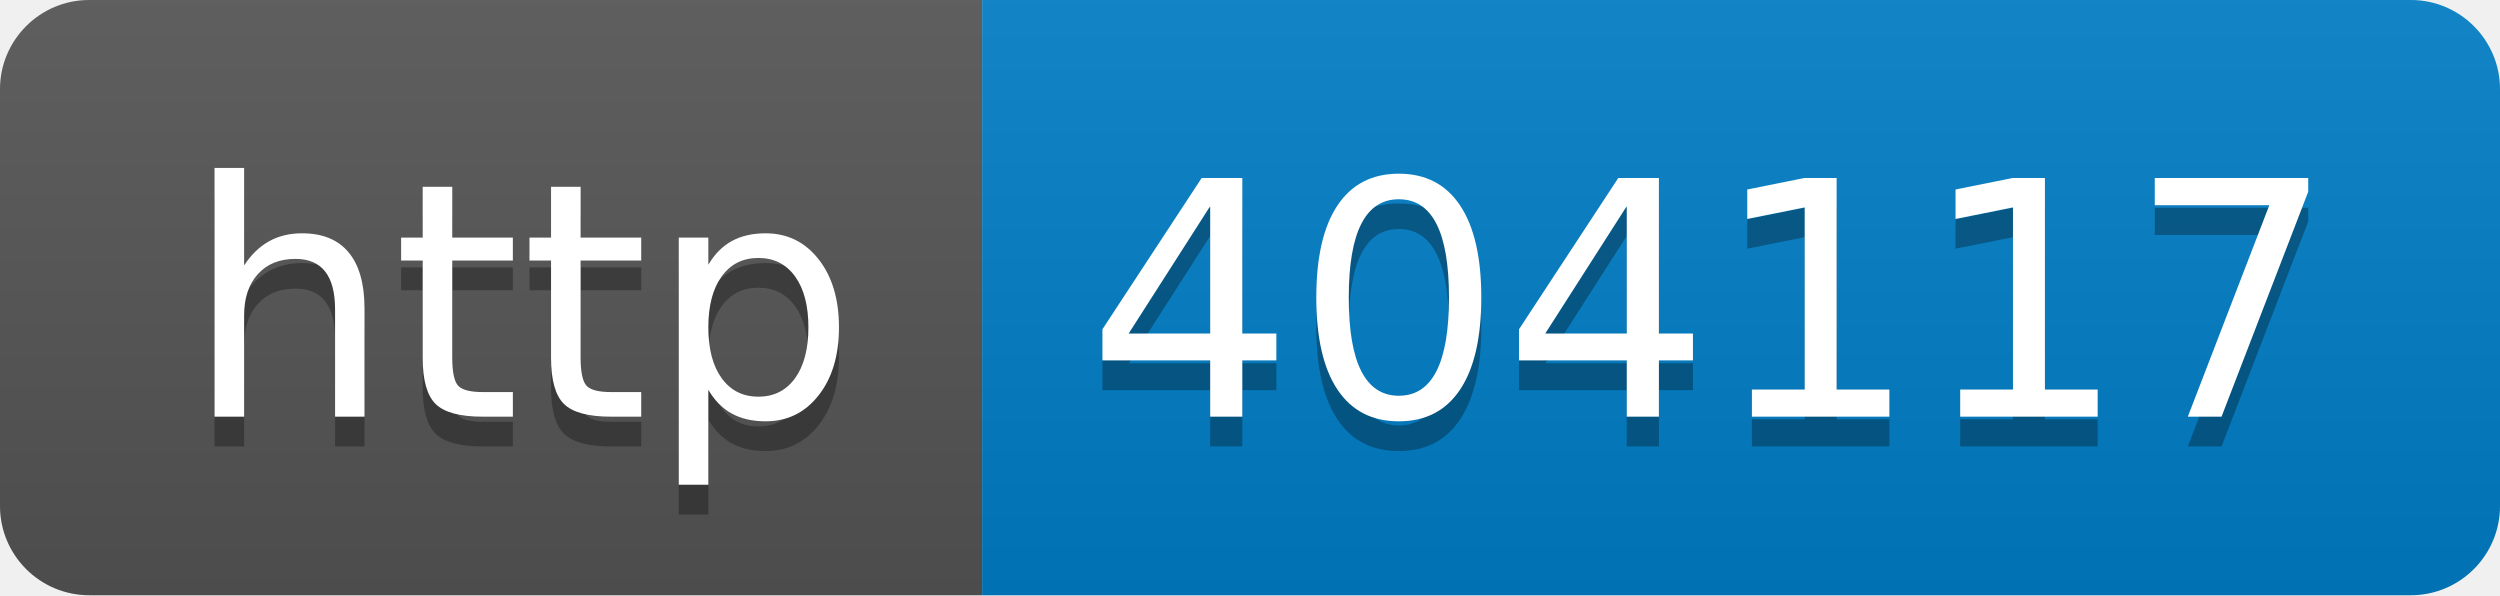
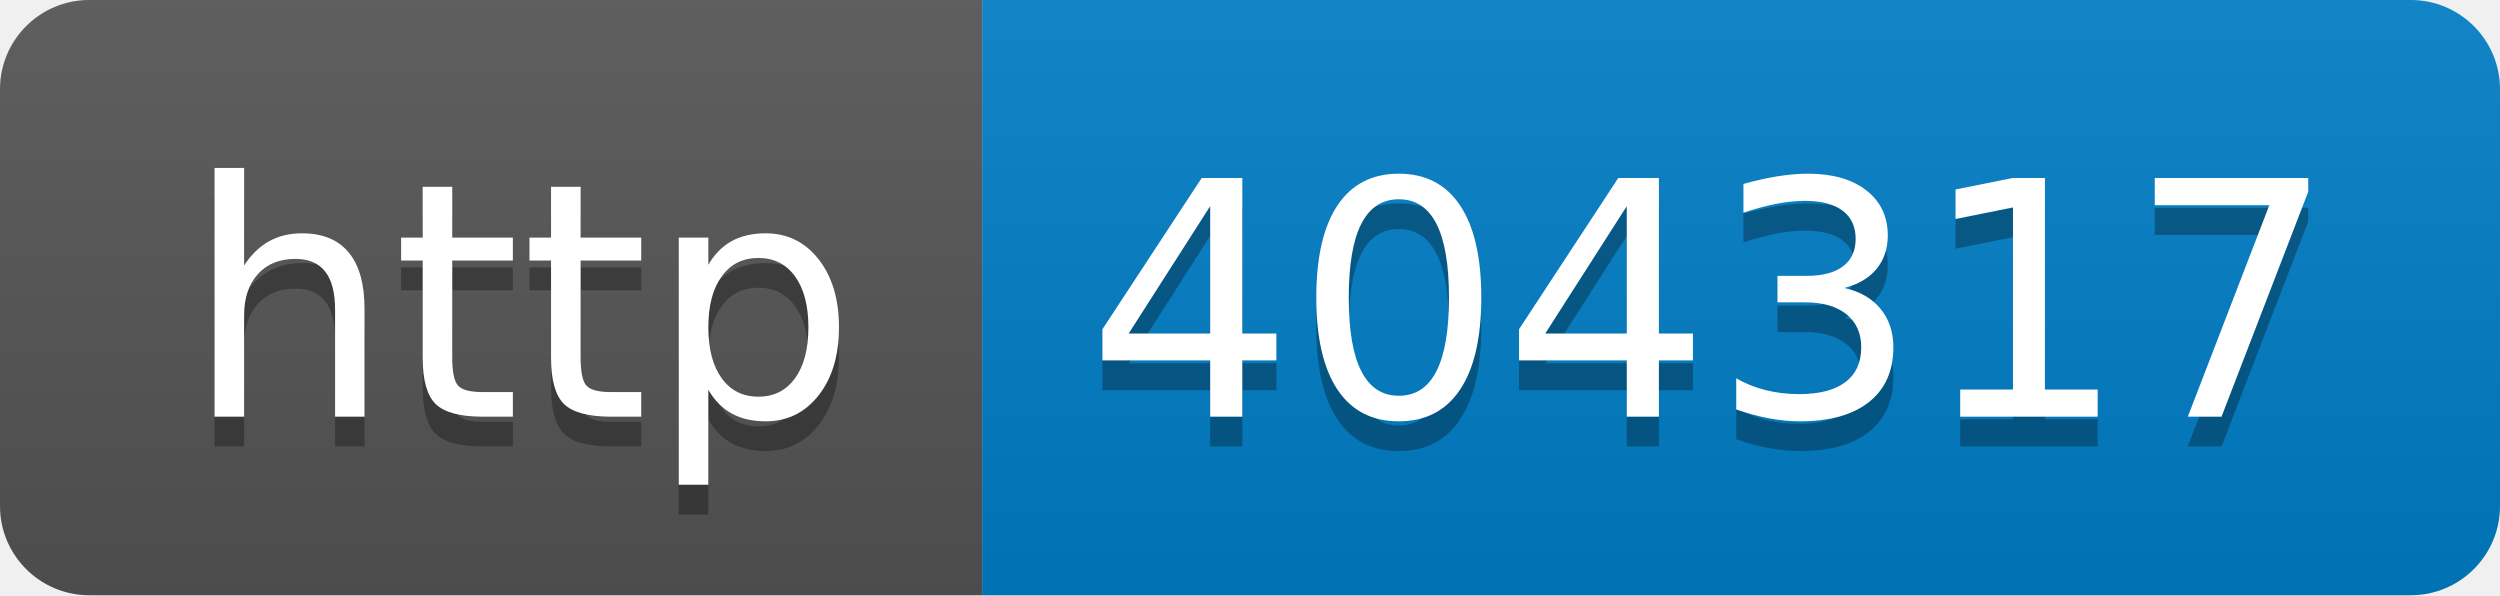
- <svg xmlns="http://www.w3.org/2000/svg" width="84" height="20" role="img" aria-label="http: 404117">
+ <svg xmlns="http://www.w3.org/2000/svg" width="84" height="20" role="img" aria-label="http: 404317">
  <linearGradient id="s" x2="0" y2="100%">
    <stop offset="0" stop-color="#bbb" stop-opacity=".1" />
    <stop offset="1" stop-opacity=".1" />
  </linearGradient>
  <clipPath id="r">
    <rect width="84" height="20" rx="3" fill="#fff" />
  </clipPath>
  <g clip-path="url(#r)">
    <rect width="33" height="20" fill="#555" />
    <rect x="33" width="51" height="20" fill="#007ec6" />
    <rect width="84" height="20" fill="url(#s)" />
  </g>
  <g fill="#fff" text-anchor="middle" font-family="Verdana,Geneva,DejaVu Sans,sans-serif" text-rendering="geometricPrecision" font-size="110">
    <text aria-hidden="true" x="175" y="150" fill="#010101" fill-opacity=".3" transform="scale(.1)" textLength="230">http</text>
    <text x="175" y="140" transform="scale(.1)" fill="#fff" textLength="230">http</text>
-     <text aria-hidden="true" x="575" y="150" fill="#010101" fill-opacity=".3" transform="scale(.1)" textLength="410">404117</text>
-     <text x="575" y="140" transform="scale(.1)" fill="#fff" textLength="410">404117</text>
+     <text aria-hidden="true" x="575" y="150" fill="#010101" fill-opacity=".3" transform="scale(.1)" textLength="410">404317</text>
+     <text x="575" y="140" transform="scale(.1)" fill="#fff" textLength="410">404317</text>
  </g>
</svg>
